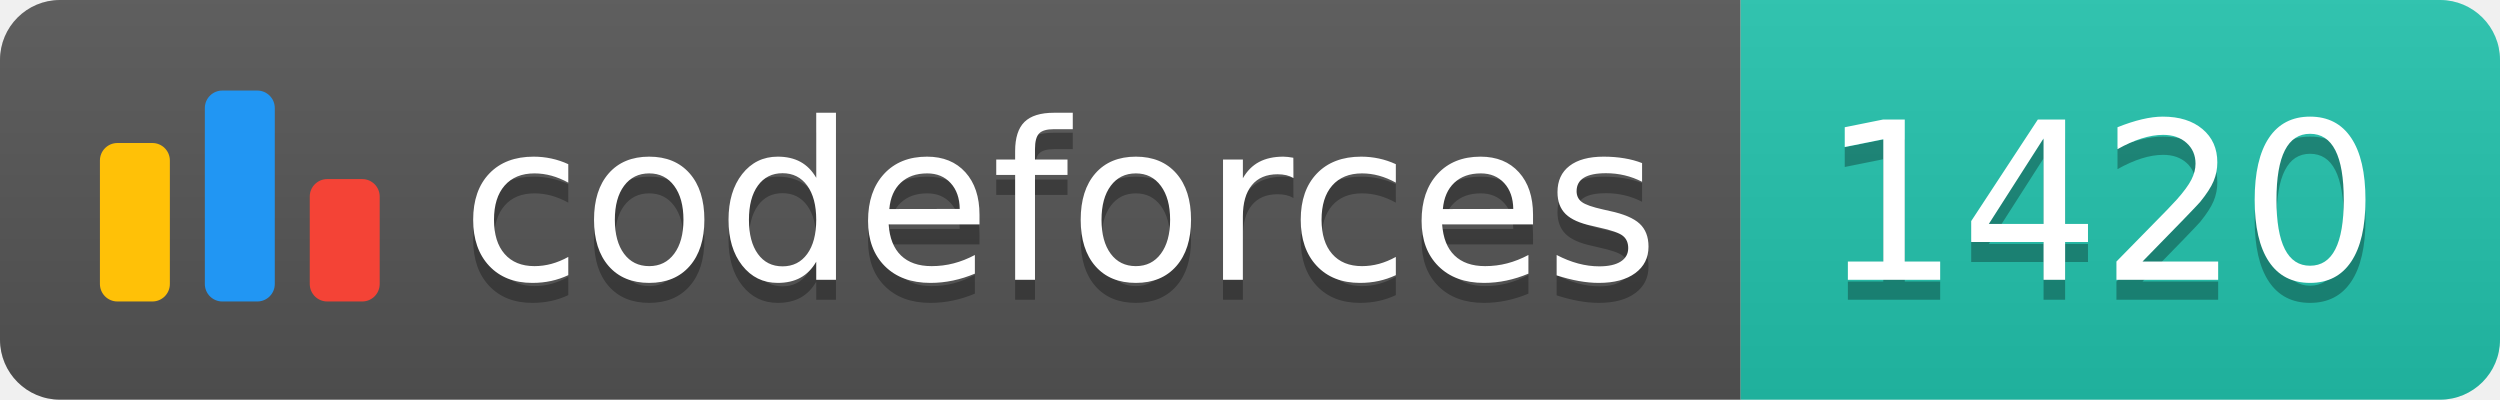
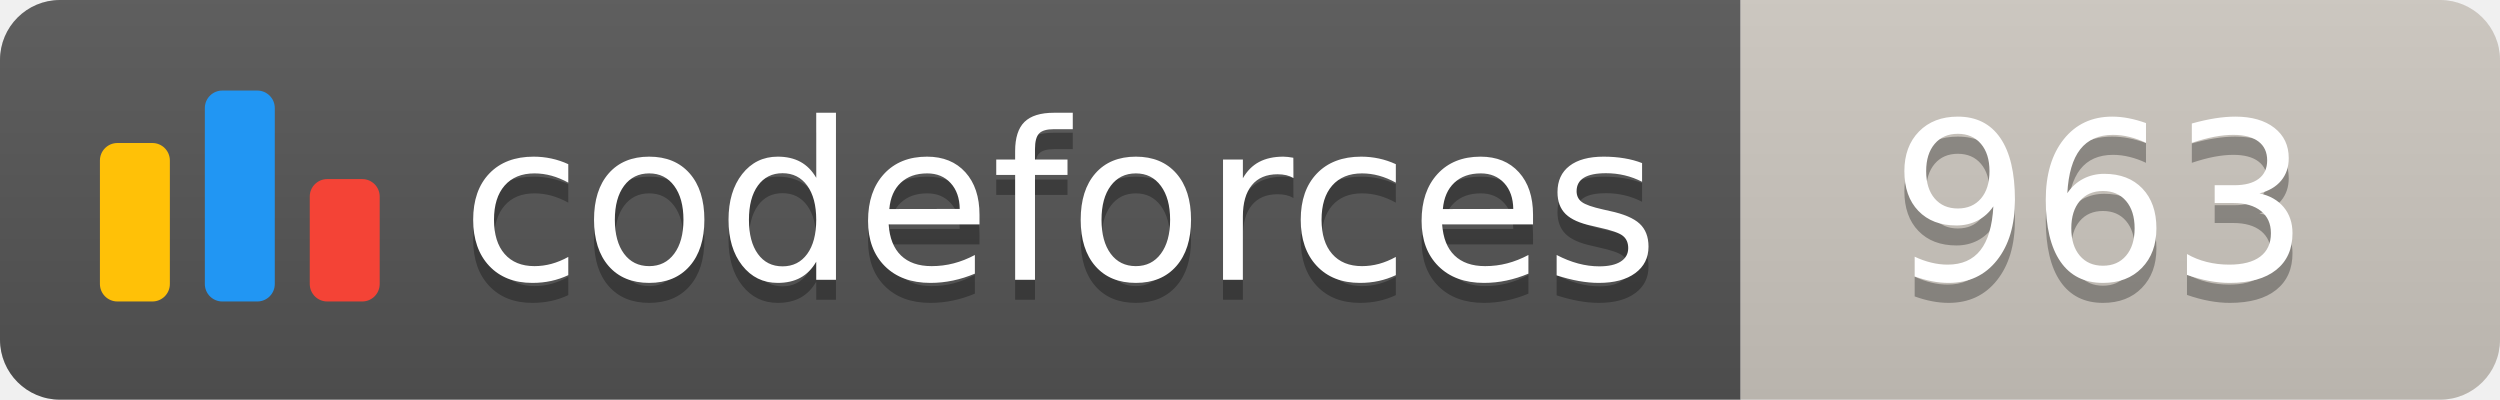
<svg xmlns="http://www.w3.org/2000/svg" width="125.1" height="20">
  <linearGradient id="smooth" x2="0" y2="100%">
    <stop offset="0" stop-color="#bbb" stop-opacity=".1" />
    <stop offset="1" stop-opacity=".1" />
  </linearGradient>
  <clipPath id="round">
    <rect width="125.1" height="20" rx="3" fill="#fff" />
  </clipPath>
  <g clip-path="url(#round)">
    <rect width="87.1" height="20" fill="#555" />
-     <rect x="87.1" width="38.0" height="20" fill="#22C4AE" />
+     <rect x="87.1" width="38.0" height="20" fill="#cec8c1" />
    <rect width="125.1" height="20" fill="url(#smooth)" />
  </g>
  <g fill="#fff" text-anchor="middle" font-family="DejaVu Sans,Verdana,Geneva,sans-serif" font-size="110">
    <svg x="5" y="3" class="logo" width="14" height="14" viewBox="0 0 32 25" fill="none">
      <rect y="6" width="8" height="18.125" rx="2" fill="#FFC107" />
      <rect x="24" y="10.125" width="8" height="14" rx="2" fill="#F44336" />
      <rect x="12" width="8" height="24.125" rx="2" fill="#2196F3" />
    </svg>
    <text x="530.5" y="150" fill="#010101" fill-opacity=".3" transform="scale(0.1)" textLength="601.0" lengthAdjust="spacing">codeforces
        </text>
    <text x="530.5" y="140" transform="scale(0.1)" textLength="601.0" lengthAdjust="spacing">codeforces</text>
-     <text x="1051.0" y="150" fill="#010101" fill-opacity=".3" transform="scale(0.1)" textLength="280.0" lengthAdjust="spacing">1420
+     <text x="1051.0" y="150" fill="#010101" fill-opacity=".3" transform="scale(0.1)" textLength="280.0" lengthAdjust="spacing">963
        </text>
-     <text x="1051.0" y="140" transform="scale(0.1)" textLength="280.0" lengthAdjust="spacing">1420</text>
+     <text x="1051.0" y="140" transform="scale(0.1)" textLength="280.0" lengthAdjust="spacing">963</text>
  </g>
</svg>
